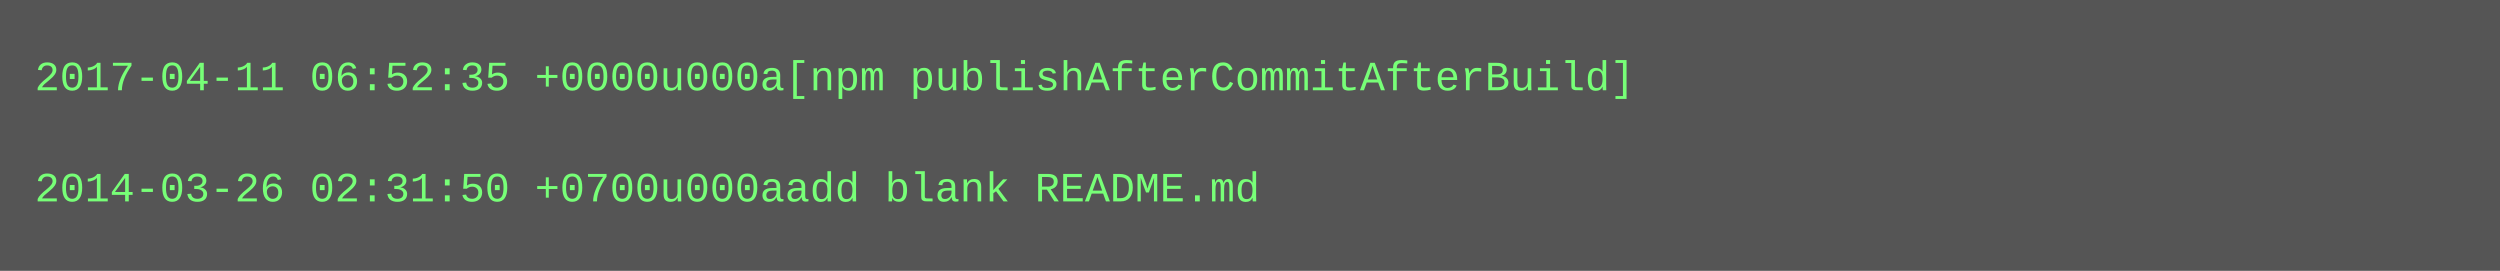
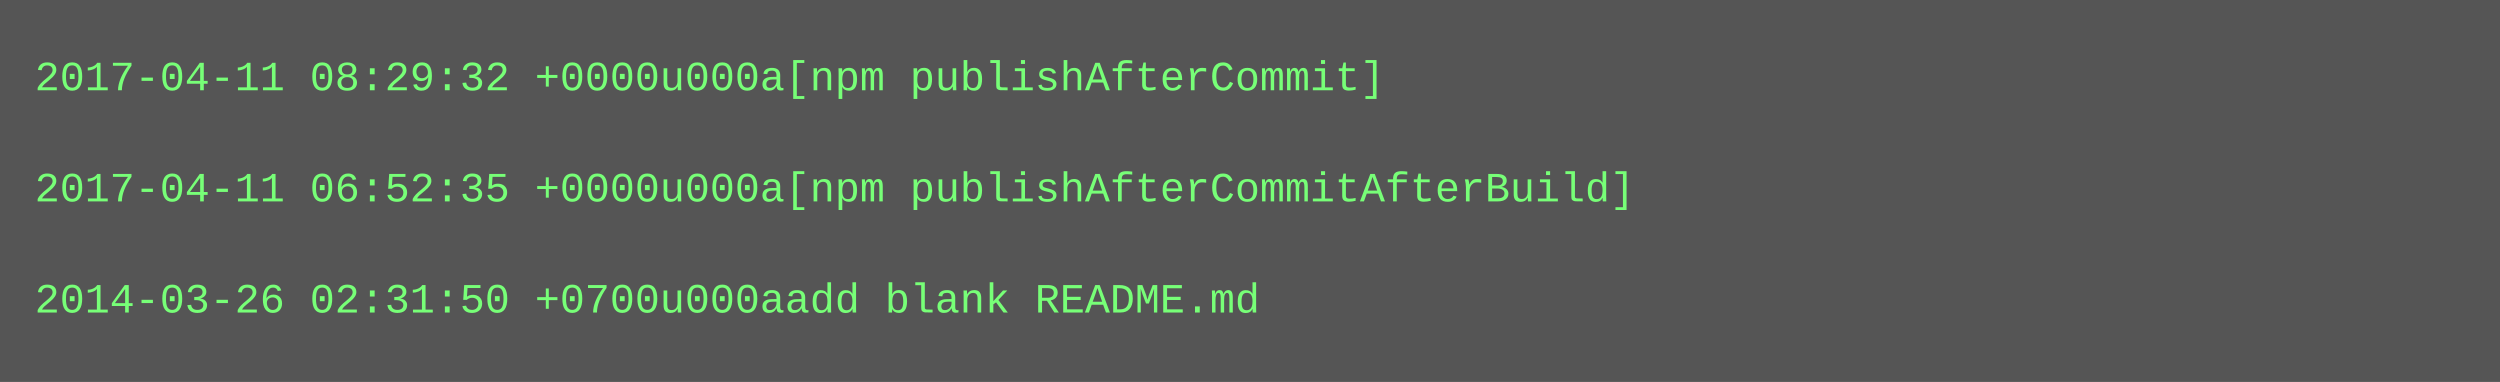
- <svg xmlns="http://www.w3.org/2000/svg" height="78" width="720">
-   <rect height="78" fill="#555" width="720" />
+ <svg xmlns="http://www.w3.org/2000/svg" height="110" width="720">
+   <rect height="110" fill="#555" width="720" />
  <text fill="#7f7" font-family="Courier New" font-size="12" xml:space="preserve">
-     <tspan x="10" y="26">2017-04-11 06:52:35 +0000u000a[npm publishAfterCommitAfterBuild]</tspan>
+     <tspan x="10" y="26">2017-04-11 08:29:32 +0000u000a[npm publishAfterCommit]</tspan>
    <tspan x="10" y="42" />
-     <tspan x="10" y="58">2014-03-26 02:31:50 +0700u000aadd blank README.md</tspan>
+     <tspan x="10" y="58">2017-04-11 06:52:35 +0000u000a[npm publishAfterCommitAfterBuild]</tspan>
+     <tspan x="10" y="74" />
+     <tspan x="10" y="90">2014-03-26 02:31:50 +0700u000aadd blank README.md</tspan>
  </text>
</svg>
